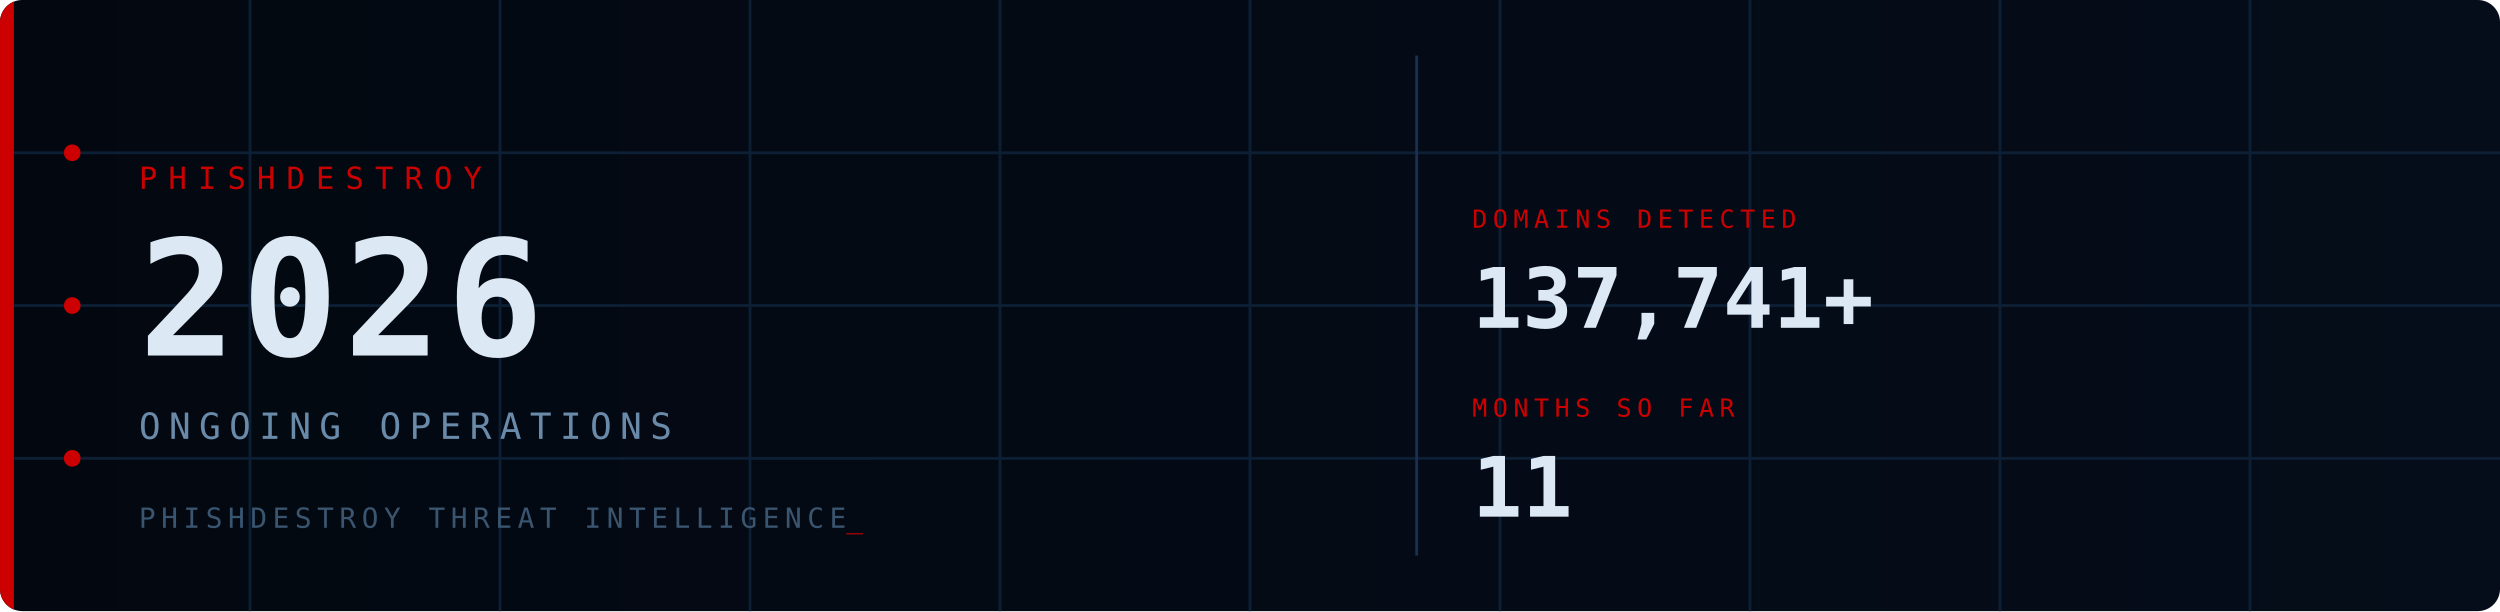
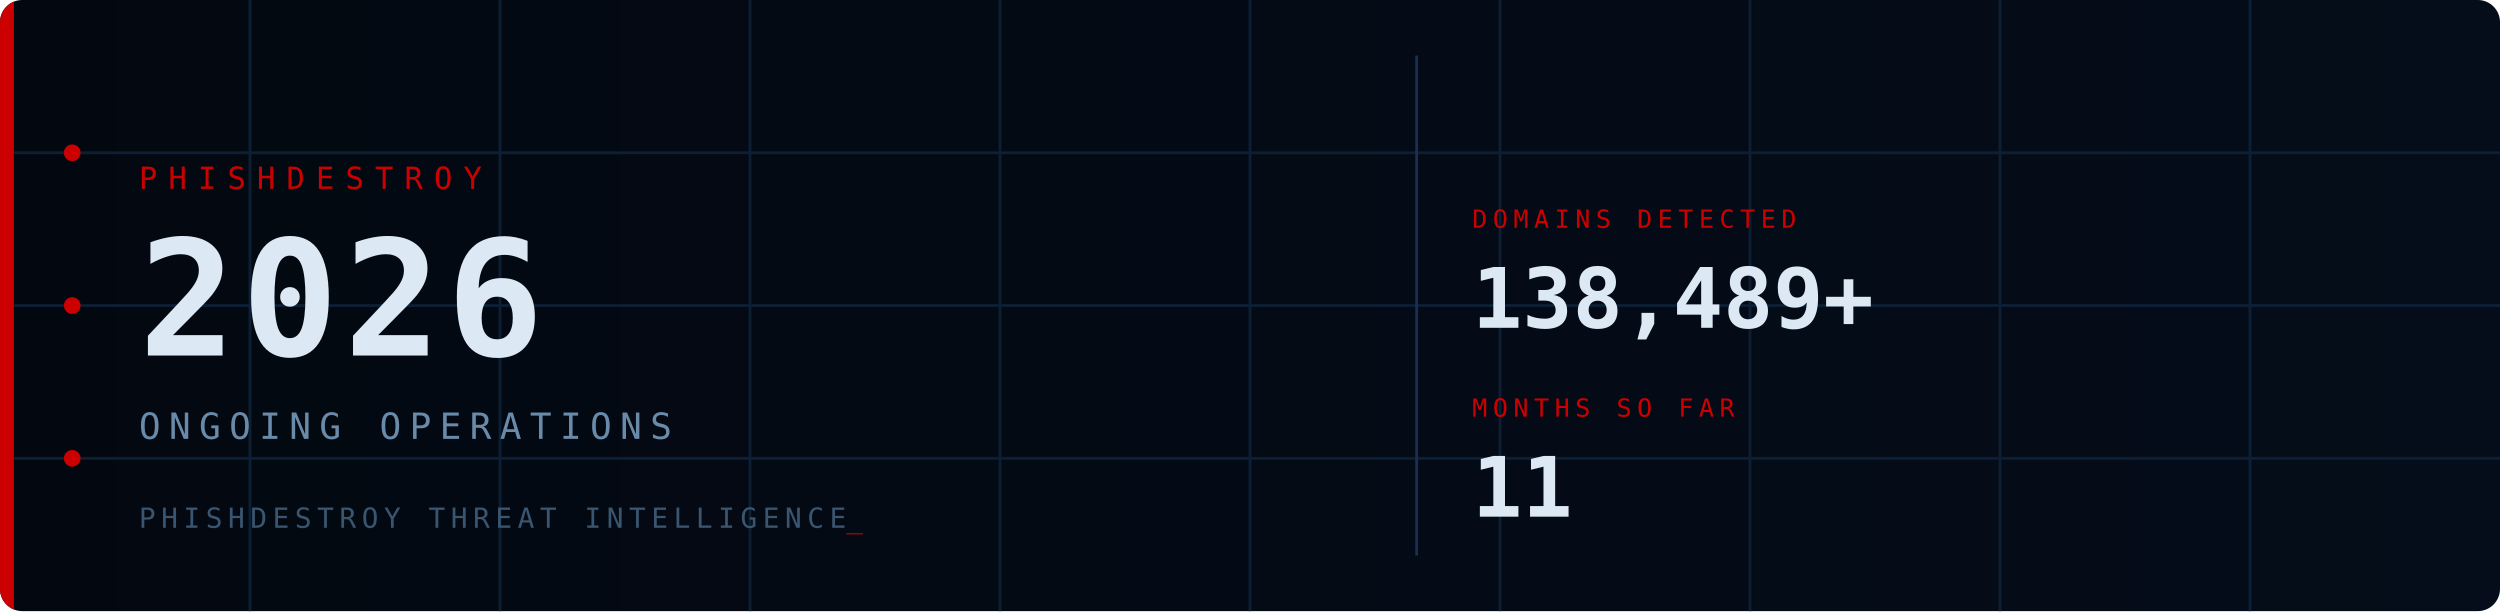
<svg xmlns="http://www.w3.org/2000/svg" viewBox="0 0 900 220" width="900" height="220">
  <defs>
    <style>
      @keyframes fadein { from { opacity:0; transform:translateY(6px); } to { opacity:1; transform:translateY(0); } }
      @keyframes fadein_r { from { opacity:0; transform:translateX(8px); } to { opacity:1; transform:translateX(0); } }
      @keyframes pulse { 0%,100%{ opacity:1; } 50%{ opacity:0.2; } }
      @keyframes blink { 0%,100%{ opacity:1; } 50%{ opacity:0; } }
      @keyframes scanline { from{ transform:translateY(-20px); } to{ transform:translateY(240px); } }
      @keyframes arc1 { from{ stroke-dashoffset:566; } to{ stroke-dashoffset:0; } }
      @keyframes arc2 { from{ stroke-dashoffset:440; } to{ stroke-dashoffset:0; } }
      @keyframes glow { 0%,100%{ opacity:1; } 50%{ opacity:0.7; } }
      .fi0{ animation:fadein 0.7s ease 0.10s; }
      .fi1{ animation:fadein 0.7s ease 0.30s; }
      .fi2{ animation:fadein 0.7s ease 0.50s; }
      .fi3{ animation:fadein 0.7s ease 0.65s; }
      .fr1{ animation:fadein_r 0.6s ease 0.70s; }
      .fr2{ animation:fadein_r 0.6s ease 0.90s; }
      .p0{ animation:pulse 2.5s ease-in-out infinite 0.0s; }
      .p1{ animation:pulse 2.5s ease-in-out infinite 0.8s; }
      .p2{ animation:pulse 2.5s ease-in-out infinite 1.6s; }
      .cur{ animation:blink 1s step-end infinite; }
      .scan{ animation:scanline 4s linear infinite 1s; }
      .a1{ animation:arc1 2s ease-out 0.2s; }
      .a2{ animation:arc2 2.5s ease-out 0.5s; }
      .bar{ animation:glow 3s ease-in-out infinite; }
    </style>
    <linearGradient id="bg" x1="0" y1="0" x2="1" y2="0">
      <stop offset="0%" stop-color="#030810" />
      <stop offset="100%" stop-color="#050d1a" />
    </linearGradient>
    <linearGradient id="sg" x1="0" y1="0" x2="0" y2="1">
      <stop offset="0%" stop-color="#fff" stop-opacity="0" />
      <stop offset="50%" stop-color="#fff" stop-opacity="0.04" />
      <stop offset="100%" stop-color="#fff" stop-opacity="0" />
    </linearGradient>
    <clipPath id="cp">
      <rect width="900" height="220" rx="8" />
    </clipPath>
  </defs>
  <rect width="900" height="220" rx="8" fill="url(#bg)" />
  <g clip-path="url(#cp)">
    <g stroke="#0d1f35" stroke-width="1">
      <line x1="90" y1="0" x2="90" y2="220" />
      <line x1="180" y1="0" x2="180" y2="220" />
      <line x1="270" y1="0" x2="270" y2="220" />
      <line x1="360" y1="0" x2="360" y2="220" />
      <line x1="450" y1="0" x2="450" y2="220" />
      <line x1="540" y1="0" x2="540" y2="220" />
      <line x1="630" y1="0" x2="630" y2="220" />
      <line x1="720" y1="0" x2="720" y2="220" />
      <line x1="810" y1="0" x2="810" y2="220" />
      <line x1="0" y1="55" x2="900" y2="55" />
      <line x1="0" y1="110" x2="900" y2="110" />
      <line x1="0" y1="165" x2="900" y2="165" />
    </g>
    <circle class="a1" cx="870" cy="110" r="90" fill="none" stroke="#CC0000" stroke-opacity="0.22" stroke-width="1.5" stroke-dasharray="566" stroke-dashoffset="566" />
    <circle class="a2" cx="870" cy="110" r="65" fill="none" stroke="#CC0000" stroke-opacity="0.14" stroke-width="1" stroke-dasharray="440" stroke-dashoffset="440" />
    <rect class="scan" x="0" y="-20" width="900" height="20" fill="url(#sg)" />
    <rect class="bar" x="0" y="0" width="5" height="220" fill="#CC0000" />
    <circle class="p0" cx="26" cy="55" r="3" fill="#CC0000" />
    <circle class="p1" cx="26" cy="110" r="3" fill="#CC0000" />
    <circle class="p2" cx="26" cy="165" r="3" fill="#CC0000" />
    <text class="fi0" x="50" y="68" font-family="monospace" font-size="11" fill="#CC0000" letter-spacing="4">PHISHDESTROY</text>
    <text class="fi1" x="50" y="128" font-family="monospace" font-size="58" font-weight="bold" fill="#dde8f5" letter-spacing="2">2026</text>
    <text class="fi2" x="50" y="158" font-family="monospace" font-size="13" fill="#6a8aaa" letter-spacing="3">ONGOING OPERATIONS</text>
    <text class="fi3" x="50" y="190" font-family="monospace" font-size="10" fill="#3a5570" letter-spacing="2">PHISHDESTROY THREAT INTELLIGENCE<tspan class="cur" fill="#CC0000">_</tspan>
    </text>
    <line x1="510" y1="20" x2="510" y2="200" stroke="#1a3050" stroke-width="1" />
    <g class="fr1">
      <text x="530" y="82" font-family="monospace" font-size="9" fill="#CC0000" letter-spacing="2">DOMAINS DETECTED</text>
-       <text x="530" y="118" font-family="monospace" font-size="30" font-weight="bold" fill="#dde8f5">137,741+</text>
+       <text x="530" y="118" font-family="monospace" font-size="30" font-weight="bold" fill="#dde8f5">138,489+</text>
    </g>
    <g class="fr2">
      <text x="530" y="150" font-family="monospace" font-size="9" fill="#CC0000" letter-spacing="2">MONTHS SO FAR</text>
      <text x="530" y="186" font-family="monospace" font-size="30" font-weight="bold" fill="#dde8f5">11</text>
    </g>
  </g>
</svg>
